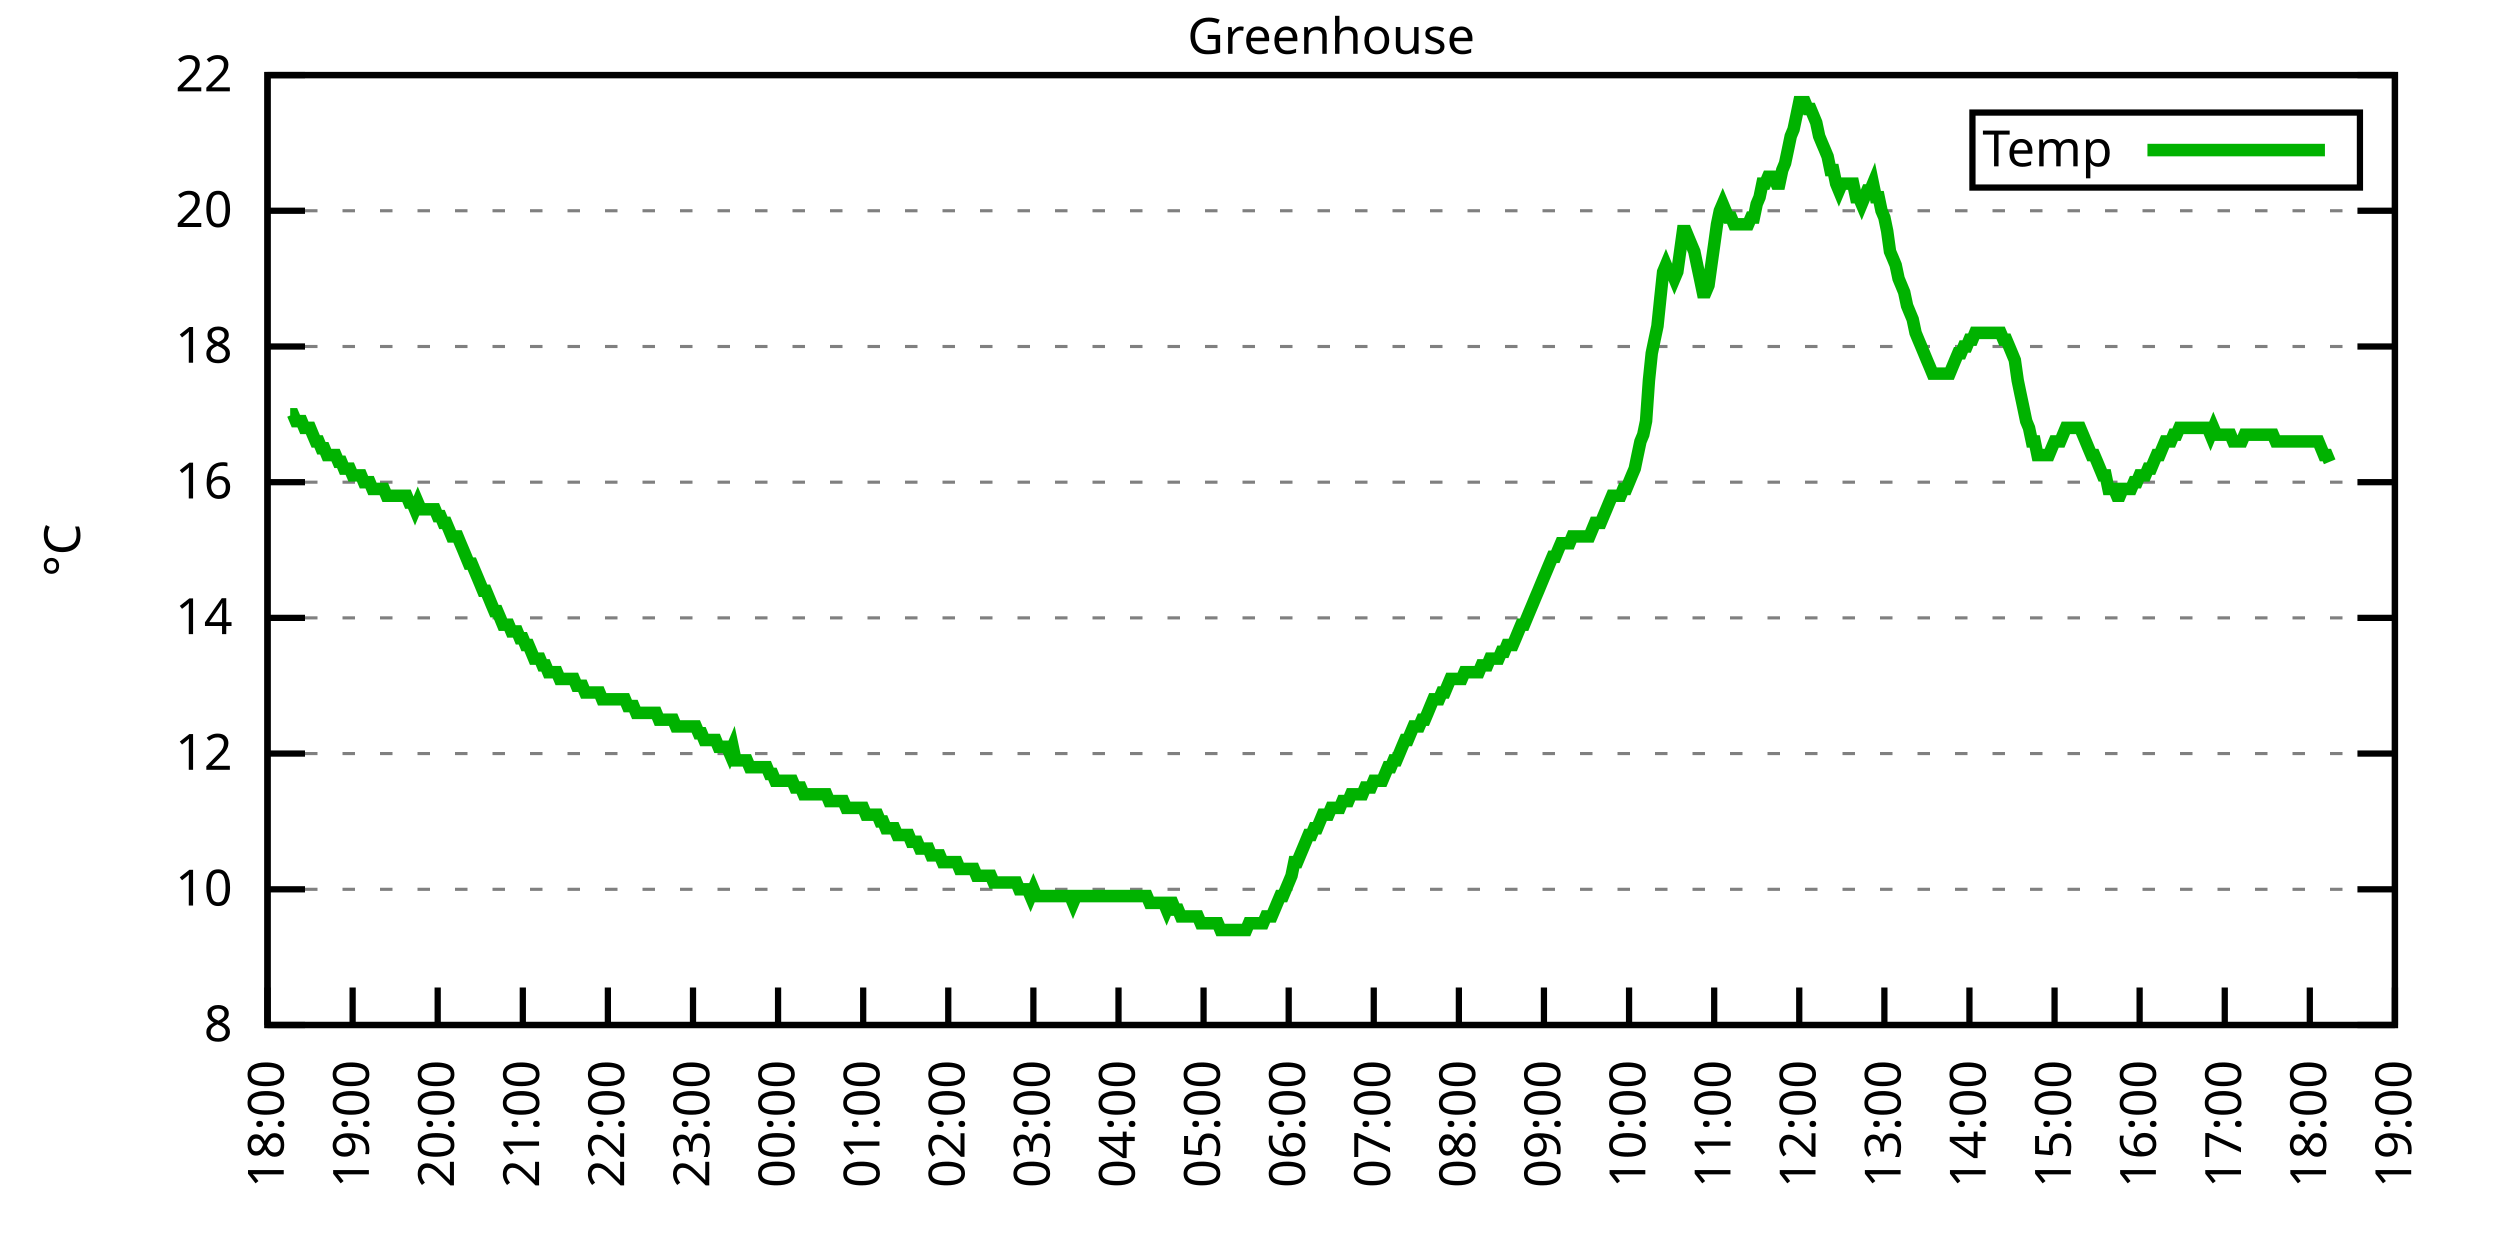
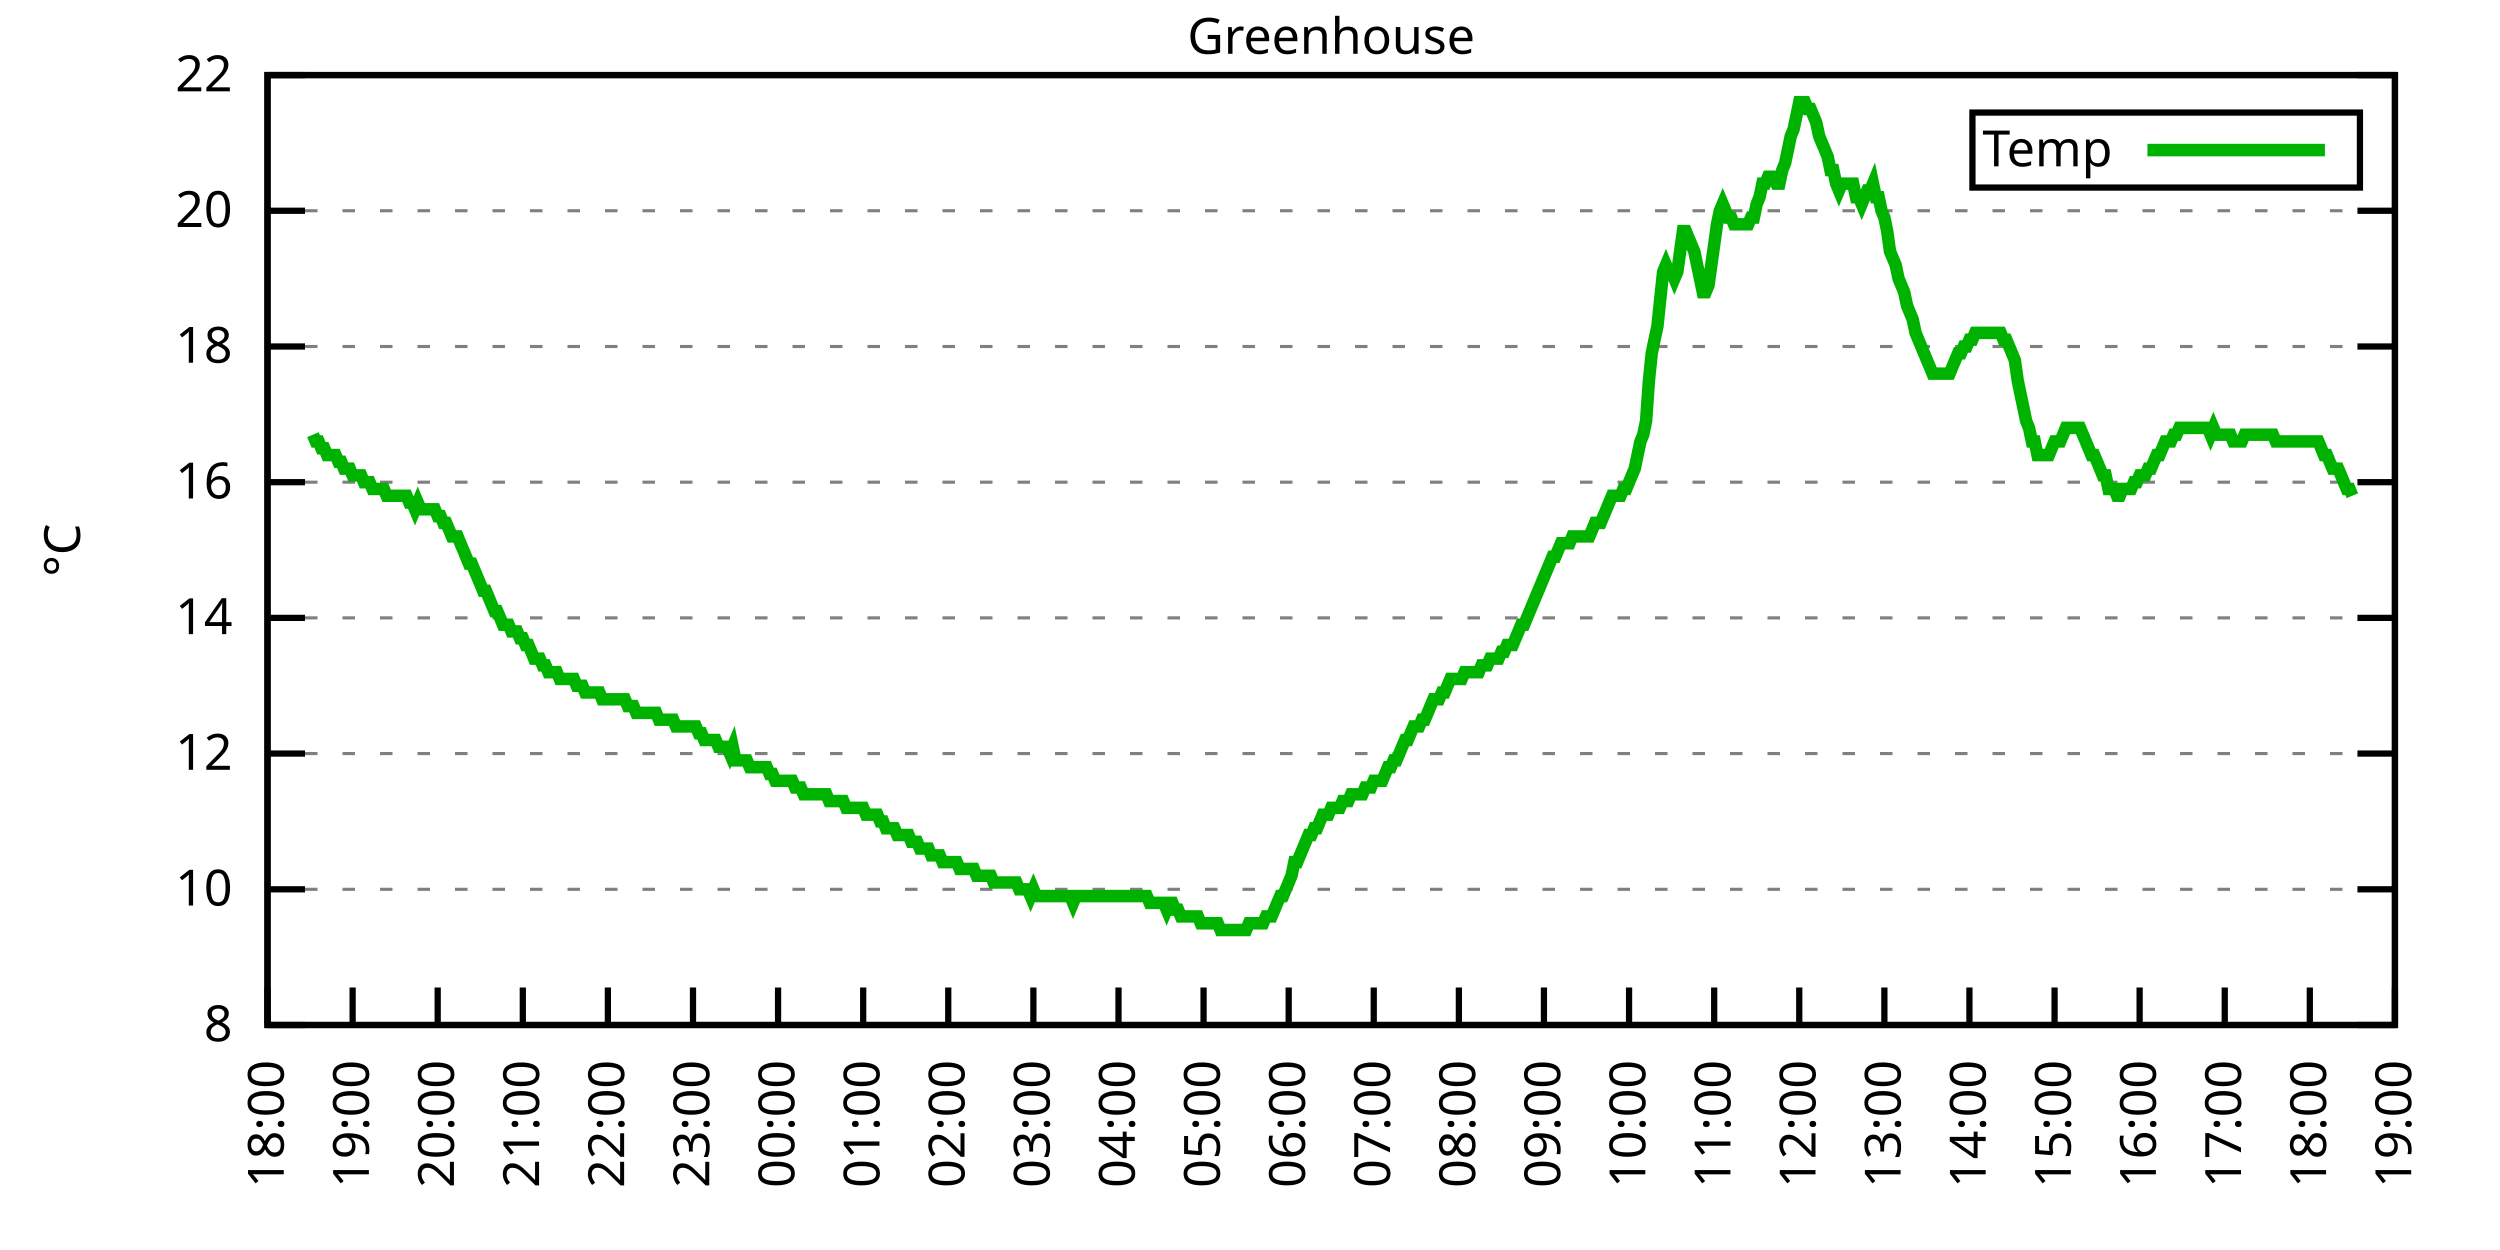
<svg xmlns="http://www.w3.org/2000/svg" xmlns:xlink="http://www.w3.org/1999/xlink" width="400" height="200" viewBox="0 0 400 200">
  <g id="gnuplot_canvas">
    <rect x="0" y="0" width="400" height="200" fill="none" />
    <defs>
      <circle id="gpDot" r="0.5" stroke-width="0.5" stroke="currentColor" />
      <path id="gpPt0" stroke-width="0.333" stroke="currentColor" d="M-1,0 h2 M0,-1 v2" />
      <path id="gpPt1" stroke-width="0.333" stroke="currentColor" d="M-1,-1 L1,1 M1,-1 L-1,1" />
      <path id="gpPt2" stroke-width="0.333" stroke="currentColor" d="M-1,0 L1,0 M0,-1 L0,1 M-1,-1 L1,1 M-1,1 L1,-1" />
      <rect id="gpPt3" stroke-width="0.333" stroke="currentColor" x="-1" y="-1" width="2" height="2" />
      <rect id="gpPt4" stroke-width="0.333" stroke="currentColor" fill="currentColor" x="-1" y="-1" width="2" height="2" />
      <circle id="gpPt5" stroke-width="0.333" stroke="currentColor" cx="0" cy="0" r="1" />
      <use xlink:href="#gpPt5" id="gpPt6" fill="currentColor" stroke="none" />
      <path id="gpPt7" stroke-width="0.333" stroke="currentColor" d="M0,-1.33 L-1.33,0.67 L1.33,0.67 z" />
      <use xlink:href="#gpPt7" id="gpPt8" fill="currentColor" stroke="none" />
      <use xlink:href="#gpPt7" id="gpPt9" stroke="currentColor" transform="rotate(180)" />
      <use xlink:href="#gpPt9" id="gpPt10" fill="currentColor" stroke="none" />
      <use xlink:href="#gpPt3" id="gpPt11" stroke="currentColor" transform="rotate(45)" />
      <use xlink:href="#gpPt11" id="gpPt12" fill="currentColor" stroke="none" />
      <path id="gpPt13" stroke-width="0.333" stroke="currentColor" d="M0,1.330 L1.265,0.411 L0.782,-1.067 L-0.782,-1.076 L-1.265,0.411 z" />
      <use xlink:href="#gpPt13" id="gpPt14" fill="currentColor" stroke="none" />
      <filter id="textbox" filterUnits="objectBoundingBox" x="0" y="0" height="1" width="1">
        <feFlood flood-color="white" flood-opacity="1" result="bgnd" />
        <feComposite in="SourceGraphic" in2="bgnd" operator="atop" />
      </filter>
      <filter id="greybox" filterUnits="objectBoundingBox" x="0" y="0" height="1" width="1">
        <feFlood flood-color="lightgrey" flood-opacity="1" result="grey" />
        <feComposite in="SourceGraphic" in2="grey" operator="atop" />
      </filter>
    </defs>
    <g fill="none" color="white" stroke="currentColor" stroke-width="1.00" stroke-linecap="butt" stroke-linejoin="miter">
</g>
    <g fill="none" color="black" stroke="currentColor" stroke-width="1.00" stroke-linecap="butt" stroke-linejoin="miter">
      <g stroke="none" shape-rendering="crispEdges">
        <polygon fill="rgb(255, 255, 255)" points="42.80,164.00 383.18,164.00 383.18,12.02 42.80,12.02 " />
      </g>
    </g>
    <g fill="none" color="black" stroke="currentColor" stroke-width="1.00" stroke-linecap="butt" stroke-linejoin="miter">
</g>
    <g fill="none" color="black" stroke="black" stroke-width="0.50" stroke-linecap="butt" stroke-linejoin="miter">
</g>
    <g fill="none" color="gray" stroke="currentColor" stroke-width="0.50" stroke-linecap="butt" stroke-linejoin="miter">
      <path stroke="gray" stroke-dasharray="2,4" class="gridline" d="M42.80,164.00 L383.19,164.00  " />
    </g>
    <g fill="none" color="gray" stroke="gray" stroke-width="1.00" stroke-linecap="butt" stroke-linejoin="miter">
</g>
    <g fill="none" color="black" stroke="currentColor" stroke-width="1.00" stroke-linecap="butt" stroke-linejoin="miter">
      <path stroke="black" d="M42.80,164.00 L48.80,164.00 M383.19,164.00 L377.19,164.00  " />
      <g transform="translate(37.20,166.60)" stroke="none" fill="black" font-family="Sans" font-size="8.00" text-anchor="end">
        <text>
          <tspan font-family="Sans"> 8</tspan>
        </text>
      </g>
    </g>
    <g fill="none" color="black" stroke="currentColor" stroke-width="1.00" stroke-linecap="butt" stroke-linejoin="miter">
</g>
    <g fill="none" color="black" stroke="black" stroke-width="0.50" stroke-linecap="butt" stroke-linejoin="miter">
</g>
    <g fill="none" color="gray" stroke="currentColor" stroke-width="0.50" stroke-linecap="butt" stroke-linejoin="miter">
      <path stroke="gray" stroke-dasharray="2,4" class="gridline" d="M42.80,142.29 L383.19,142.29  " />
    </g>
    <g fill="none" color="gray" stroke="gray" stroke-width="1.00" stroke-linecap="butt" stroke-linejoin="miter">
</g>
    <g fill="none" color="black" stroke="currentColor" stroke-width="1.00" stroke-linecap="butt" stroke-linejoin="miter">
      <path stroke="black" d="M42.80,142.29 L48.80,142.29 M383.19,142.29 L377.19,142.29  " />
      <g transform="translate(37.20,144.89)" stroke="none" fill="black" font-family="Sans" font-size="8.00" text-anchor="end">
        <text>
          <tspan font-family="Sans"> 10</tspan>
        </text>
      </g>
    </g>
    <g fill="none" color="black" stroke="currentColor" stroke-width="1.00" stroke-linecap="butt" stroke-linejoin="miter">
</g>
    <g fill="none" color="black" stroke="black" stroke-width="0.50" stroke-linecap="butt" stroke-linejoin="miter">
</g>
    <g fill="none" color="gray" stroke="currentColor" stroke-width="0.50" stroke-linecap="butt" stroke-linejoin="miter">
      <path stroke="gray" stroke-dasharray="2,4" class="gridline" d="M42.80,120.57 L383.19,120.57  " />
    </g>
    <g fill="none" color="gray" stroke="gray" stroke-width="1.00" stroke-linecap="butt" stroke-linejoin="miter">
</g>
    <g fill="none" color="black" stroke="currentColor" stroke-width="1.00" stroke-linecap="butt" stroke-linejoin="miter">
      <path stroke="black" d="M42.80,120.57 L48.80,120.57 M383.19,120.57 L377.19,120.57  " />
      <g transform="translate(37.20,123.17)" stroke="none" fill="black" font-family="Sans" font-size="8.00" text-anchor="end">
        <text>
          <tspan font-family="Sans"> 12</tspan>
        </text>
      </g>
    </g>
    <g fill="none" color="black" stroke="currentColor" stroke-width="1.00" stroke-linecap="butt" stroke-linejoin="miter">
</g>
    <g fill="none" color="black" stroke="black" stroke-width="0.50" stroke-linecap="butt" stroke-linejoin="miter">
</g>
    <g fill="none" color="gray" stroke="currentColor" stroke-width="0.50" stroke-linecap="butt" stroke-linejoin="miter">
      <path stroke="gray" stroke-dasharray="2,4" class="gridline" d="M42.80,98.86 L383.19,98.86  " />
    </g>
    <g fill="none" color="gray" stroke="gray" stroke-width="1.00" stroke-linecap="butt" stroke-linejoin="miter">
</g>
    <g fill="none" color="black" stroke="currentColor" stroke-width="1.00" stroke-linecap="butt" stroke-linejoin="miter">
      <path stroke="black" d="M42.80,98.86 L48.80,98.86 M383.19,98.86 L377.19,98.86  " />
      <g transform="translate(37.20,101.46)" stroke="none" fill="black" font-family="Sans" font-size="8.00" text-anchor="end">
        <text>
          <tspan font-family="Sans"> 14</tspan>
        </text>
      </g>
    </g>
    <g fill="none" color="black" stroke="currentColor" stroke-width="1.00" stroke-linecap="butt" stroke-linejoin="miter">
</g>
    <g fill="none" color="black" stroke="black" stroke-width="0.50" stroke-linecap="butt" stroke-linejoin="miter">
</g>
    <g fill="none" color="gray" stroke="currentColor" stroke-width="0.50" stroke-linecap="butt" stroke-linejoin="miter">
      <path stroke="gray" stroke-dasharray="2,4" class="gridline" d="M42.80,77.15 L383.19,77.15  " />
    </g>
    <g fill="none" color="gray" stroke="gray" stroke-width="1.00" stroke-linecap="butt" stroke-linejoin="miter">
</g>
    <g fill="none" color="black" stroke="currentColor" stroke-width="1.00" stroke-linecap="butt" stroke-linejoin="miter">
      <path stroke="black" d="M42.80,77.15 L48.80,77.15 M383.19,77.15 L377.19,77.15  " />
      <g transform="translate(37.20,79.75)" stroke="none" fill="black" font-family="Sans" font-size="8.00" text-anchor="end">
        <text>
          <tspan font-family="Sans"> 16</tspan>
        </text>
      </g>
    </g>
    <g fill="none" color="black" stroke="currentColor" stroke-width="1.00" stroke-linecap="butt" stroke-linejoin="miter">
</g>
    <g fill="none" color="black" stroke="black" stroke-width="0.50" stroke-linecap="butt" stroke-linejoin="miter">
</g>
    <g fill="none" color="gray" stroke="currentColor" stroke-width="0.50" stroke-linecap="butt" stroke-linejoin="miter">
      <path stroke="gray" stroke-dasharray="2,4" class="gridline" d="M42.80,55.44 L383.19,55.44  " />
    </g>
    <g fill="none" color="gray" stroke="gray" stroke-width="1.00" stroke-linecap="butt" stroke-linejoin="miter">
</g>
    <g fill="none" color="black" stroke="currentColor" stroke-width="1.00" stroke-linecap="butt" stroke-linejoin="miter">
      <path stroke="black" d="M42.80,55.44 L48.80,55.44 M383.19,55.44 L377.19,55.44  " />
      <g transform="translate(37.20,58.04)" stroke="none" fill="black" font-family="Sans" font-size="8.00" text-anchor="end">
        <text>
          <tspan font-family="Sans"> 18</tspan>
        </text>
      </g>
    </g>
    <g fill="none" color="black" stroke="currentColor" stroke-width="1.00" stroke-linecap="butt" stroke-linejoin="miter">
</g>
    <g fill="none" color="black" stroke="black" stroke-width="0.50" stroke-linecap="butt" stroke-linejoin="miter">
</g>
    <g fill="none" color="gray" stroke="currentColor" stroke-width="0.50" stroke-linecap="butt" stroke-linejoin="miter">
      <path stroke="gray" stroke-dasharray="2,4" class="gridline" d="M42.80,33.72 L383.19,33.72  " />
    </g>
    <g fill="none" color="gray" stroke="gray" stroke-width="1.00" stroke-linecap="butt" stroke-linejoin="miter">
</g>
    <g fill="none" color="black" stroke="currentColor" stroke-width="1.00" stroke-linecap="butt" stroke-linejoin="miter">
      <path stroke="black" d="M42.80,33.72 L48.80,33.72 M383.19,33.72 L377.19,33.72  " />
      <g transform="translate(37.20,36.32)" stroke="none" fill="black" font-family="Sans" font-size="8.00" text-anchor="end">
        <text>
          <tspan font-family="Sans"> 20</tspan>
        </text>
      </g>
    </g>
    <g fill="none" color="black" stroke="currentColor" stroke-width="1.00" stroke-linecap="butt" stroke-linejoin="miter">
</g>
    <g fill="none" color="black" stroke="black" stroke-width="0.50" stroke-linecap="butt" stroke-linejoin="miter">
</g>
    <g fill="none" color="gray" stroke="currentColor" stroke-width="0.50" stroke-linecap="butt" stroke-linejoin="miter">
      <path stroke="gray" stroke-dasharray="2,4" class="gridline" d="M42.80,12.01 L383.19,12.01  " />
    </g>
    <g fill="none" color="gray" stroke="gray" stroke-width="1.00" stroke-linecap="butt" stroke-linejoin="miter">
</g>
    <g fill="none" color="black" stroke="currentColor" stroke-width="1.00" stroke-linecap="butt" stroke-linejoin="miter">
      <path stroke="black" d="M42.80,12.01 L48.80,12.01 M383.19,12.01 L377.19,12.01  " />
      <g transform="translate(37.20,14.61)" stroke="none" fill="black" font-family="Sans" font-size="8.00" text-anchor="end">
        <text>
          <tspan font-family="Sans"> 22</tspan>
        </text>
      </g>
    </g>
    <g fill="none" color="black" stroke="currentColor" stroke-width="1.00" stroke-linecap="butt" stroke-linejoin="miter">
      <path stroke="black" d="M42.80,164.00 L42.80,158.00  " />
      <g transform="translate(45.40,169.60) rotate(270.00)" stroke="none" fill="black" font-family="Sans" font-size="8.00" text-anchor="end">
        <text>
          <tspan font-family="Sans">18:00</tspan>
        </text>
      </g>
    </g>
    <g fill="none" color="black" stroke="currentColor" stroke-width="1.00" stroke-linecap="butt" stroke-linejoin="miter">
      <path stroke="black" d="M56.42,164.00 L56.42,158.00  " />
      <g transform="translate(59.02,169.60) rotate(270.00)" stroke="none" fill="black" font-family="Sans" font-size="8.00" text-anchor="end">
        <text>
          <tspan font-family="Sans">19:00</tspan>
        </text>
      </g>
    </g>
    <g fill="none" color="black" stroke="currentColor" stroke-width="1.00" stroke-linecap="butt" stroke-linejoin="miter">
      <path stroke="black" d="M70.03,164.00 L70.03,158.00  " />
      <g transform="translate(72.63,169.60) rotate(270.00)" stroke="none" fill="black" font-family="Sans" font-size="8.00" text-anchor="end">
        <text>
          <tspan font-family="Sans">20:00</tspan>
        </text>
      </g>
    </g>
    <g fill="none" color="black" stroke="currentColor" stroke-width="1.00" stroke-linecap="butt" stroke-linejoin="miter">
      <path stroke="black" d="M83.65,164.00 L83.65,158.00  " />
      <g transform="translate(86.25,169.60) rotate(270.00)" stroke="none" fill="black" font-family="Sans" font-size="8.00" text-anchor="end">
        <text>
          <tspan font-family="Sans">21:00</tspan>
        </text>
      </g>
    </g>
    <g fill="none" color="black" stroke="currentColor" stroke-width="1.00" stroke-linecap="butt" stroke-linejoin="miter">
      <path stroke="black" d="M97.26,164.00 L97.26,158.00  " />
      <g transform="translate(99.86,169.60) rotate(270.00)" stroke="none" fill="black" font-family="Sans" font-size="8.00" text-anchor="end">
        <text>
          <tspan font-family="Sans">22:00</tspan>
        </text>
      </g>
    </g>
    <g fill="none" color="black" stroke="currentColor" stroke-width="1.00" stroke-linecap="butt" stroke-linejoin="miter">
      <path stroke="black" d="M110.88,164.00 L110.88,158.00  " />
      <g transform="translate(113.48,169.60) rotate(270.00)" stroke="none" fill="black" font-family="Sans" font-size="8.00" text-anchor="end">
        <text>
          <tspan font-family="Sans">23:00</tspan>
        </text>
      </g>
    </g>
    <g fill="none" color="black" stroke="currentColor" stroke-width="1.00" stroke-linecap="butt" stroke-linejoin="miter">
      <path stroke="black" d="M124.49,164.00 L124.49,158.00  " />
      <g transform="translate(127.09,169.60) rotate(270.00)" stroke="none" fill="black" font-family="Sans" font-size="8.00" text-anchor="end">
        <text>
          <tspan font-family="Sans">00:00</tspan>
        </text>
      </g>
    </g>
    <g fill="none" color="black" stroke="currentColor" stroke-width="1.00" stroke-linecap="butt" stroke-linejoin="miter">
      <path stroke="black" d="M138.11,164.00 L138.11,158.00  " />
      <g transform="translate(140.71,169.60) rotate(270.00)" stroke="none" fill="black" font-family="Sans" font-size="8.00" text-anchor="end">
        <text>
          <tspan font-family="Sans">01:00</tspan>
        </text>
      </g>
    </g>
    <g fill="none" color="black" stroke="currentColor" stroke-width="1.00" stroke-linecap="butt" stroke-linejoin="miter">
      <path stroke="black" d="M151.72,164.00 L151.72,158.00  " />
      <g transform="translate(154.32,169.60) rotate(270.00)" stroke="none" fill="black" font-family="Sans" font-size="8.00" text-anchor="end">
        <text>
          <tspan font-family="Sans">02:00</tspan>
        </text>
      </g>
    </g>
    <g fill="none" color="black" stroke="currentColor" stroke-width="1.00" stroke-linecap="butt" stroke-linejoin="miter">
      <path stroke="black" d="M165.34,164.00 L165.34,158.00  " />
      <g transform="translate(167.94,169.60) rotate(270.00)" stroke="none" fill="black" font-family="Sans" font-size="8.00" text-anchor="end">
        <text>
          <tspan font-family="Sans">03:00</tspan>
        </text>
      </g>
    </g>
    <g fill="none" color="black" stroke="currentColor" stroke-width="1.00" stroke-linecap="butt" stroke-linejoin="miter">
      <path stroke="black" d="M178.96,164.00 L178.96,158.00  " />
      <g transform="translate(181.56,169.60) rotate(270.00)" stroke="none" fill="black" font-family="Sans" font-size="8.00" text-anchor="end">
        <text>
          <tspan font-family="Sans">04:00</tspan>
        </text>
      </g>
    </g>
    <g fill="none" color="black" stroke="currentColor" stroke-width="1.00" stroke-linecap="butt" stroke-linejoin="miter">
      <path stroke="black" d="M192.57,164.00 L192.57,158.00  " />
      <g transform="translate(195.17,169.60) rotate(270.00)" stroke="none" fill="black" font-family="Sans" font-size="8.00" text-anchor="end">
        <text>
          <tspan font-family="Sans">05:00</tspan>
        </text>
      </g>
    </g>
    <g fill="none" color="black" stroke="currentColor" stroke-width="1.00" stroke-linecap="butt" stroke-linejoin="miter">
      <path stroke="black" d="M206.19,164.00 L206.19,158.00  " />
      <g transform="translate(208.79,169.60) rotate(270.00)" stroke="none" fill="black" font-family="Sans" font-size="8.00" text-anchor="end">
        <text>
          <tspan font-family="Sans">06:00</tspan>
        </text>
      </g>
    </g>
    <g fill="none" color="black" stroke="currentColor" stroke-width="1.00" stroke-linecap="butt" stroke-linejoin="miter">
      <path stroke="black" d="M219.80,164.00 L219.80,158.00  " />
      <g transform="translate(222.40,169.60) rotate(270.00)" stroke="none" fill="black" font-family="Sans" font-size="8.00" text-anchor="end">
        <text>
          <tspan font-family="Sans">07:00</tspan>
        </text>
      </g>
    </g>
    <g fill="none" color="black" stroke="currentColor" stroke-width="1.00" stroke-linecap="butt" stroke-linejoin="miter">
      <path stroke="black" d="M233.42,164.00 L233.42,158.00  " />
      <g transform="translate(236.02,169.60) rotate(270.00)" stroke="none" fill="black" font-family="Sans" font-size="8.00" text-anchor="end">
        <text>
          <tspan font-family="Sans">08:00</tspan>
        </text>
      </g>
    </g>
    <g fill="none" color="black" stroke="currentColor" stroke-width="1.00" stroke-linecap="butt" stroke-linejoin="miter">
      <path stroke="black" d="M247.03,164.00 L247.03,158.00  " />
      <g transform="translate(249.63,169.60) rotate(270.00)" stroke="none" fill="black" font-family="Sans" font-size="8.00" text-anchor="end">
        <text>
          <tspan font-family="Sans">09:00</tspan>
        </text>
      </g>
    </g>
    <g fill="none" color="black" stroke="currentColor" stroke-width="1.00" stroke-linecap="butt" stroke-linejoin="miter">
      <path stroke="black" d="M260.65,164.00 L260.65,158.00  " />
      <g transform="translate(263.25,169.60) rotate(270.00)" stroke="none" fill="black" font-family="Sans" font-size="8.00" text-anchor="end">
        <text>
          <tspan font-family="Sans">10:00</tspan>
        </text>
      </g>
    </g>
    <g fill="none" color="black" stroke="currentColor" stroke-width="1.00" stroke-linecap="butt" stroke-linejoin="miter">
      <path stroke="black" d="M274.27,164.00 L274.27,158.00  " />
      <g transform="translate(276.87,169.60) rotate(270.00)" stroke="none" fill="black" font-family="Sans" font-size="8.00" text-anchor="end">
        <text>
          <tspan font-family="Sans">11:00</tspan>
        </text>
      </g>
    </g>
    <g fill="none" color="black" stroke="currentColor" stroke-width="1.00" stroke-linecap="butt" stroke-linejoin="miter">
      <path stroke="black" d="M287.88,164.00 L287.88,158.00  " />
      <g transform="translate(290.48,169.60) rotate(270.00)" stroke="none" fill="black" font-family="Sans" font-size="8.00" text-anchor="end">
        <text>
          <tspan font-family="Sans">12:00</tspan>
        </text>
      </g>
    </g>
    <g fill="none" color="black" stroke="currentColor" stroke-width="1.00" stroke-linecap="butt" stroke-linejoin="miter">
      <path stroke="black" d="M301.50,164.00 L301.50,158.00  " />
      <g transform="translate(304.10,169.60) rotate(270.00)" stroke="none" fill="black" font-family="Sans" font-size="8.00" text-anchor="end">
        <text>
          <tspan font-family="Sans">13:00</tspan>
        </text>
      </g>
    </g>
    <g fill="none" color="black" stroke="currentColor" stroke-width="1.00" stroke-linecap="butt" stroke-linejoin="miter">
      <path stroke="black" d="M315.11,164.00 L315.11,158.00  " />
      <g transform="translate(317.71,169.60) rotate(270.00)" stroke="none" fill="black" font-family="Sans" font-size="8.00" text-anchor="end">
        <text>
          <tspan font-family="Sans">14:00</tspan>
        </text>
      </g>
    </g>
    <g fill="none" color="black" stroke="currentColor" stroke-width="1.00" stroke-linecap="butt" stroke-linejoin="miter">
      <path stroke="black" d="M328.73,164.00 L328.73,158.00  " />
      <g transform="translate(331.33,169.60) rotate(270.00)" stroke="none" fill="black" font-family="Sans" font-size="8.00" text-anchor="end">
        <text>
          <tspan font-family="Sans">15:00</tspan>
        </text>
      </g>
    </g>
    <g fill="none" color="black" stroke="currentColor" stroke-width="1.00" stroke-linecap="butt" stroke-linejoin="miter">
      <path stroke="black" d="M342.34,164.00 L342.34,158.00  " />
      <g transform="translate(344.94,169.60) rotate(270.00)" stroke="none" fill="black" font-family="Sans" font-size="8.00" text-anchor="end">
        <text>
          <tspan font-family="Sans">16:00</tspan>
        </text>
      </g>
    </g>
    <g fill="none" color="black" stroke="currentColor" stroke-width="1.00" stroke-linecap="butt" stroke-linejoin="miter">
      <path stroke="black" d="M355.96,164.00 L355.96,158.00  " />
      <g transform="translate(358.56,169.60) rotate(270.00)" stroke="none" fill="black" font-family="Sans" font-size="8.00" text-anchor="end">
        <text>
          <tspan font-family="Sans">17:00</tspan>
        </text>
      </g>
    </g>
    <g fill="none" color="black" stroke="currentColor" stroke-width="1.00" stroke-linecap="butt" stroke-linejoin="miter">
      <path stroke="black" d="M369.57,164.00 L369.57,158.00  " />
      <g transform="translate(372.17,169.60) rotate(270.00)" stroke="none" fill="black" font-family="Sans" font-size="8.00" text-anchor="end">
        <text>
          <tspan font-family="Sans">18:00</tspan>
        </text>
      </g>
    </g>
    <g fill="none" color="black" stroke="currentColor" stroke-width="1.00" stroke-linecap="butt" stroke-linejoin="miter">
      <path stroke="black" d="M383.19,164.00 L383.19,158.00  " />
      <g transform="translate(385.79,169.60) rotate(270.00)" stroke="none" fill="black" font-family="Sans" font-size="8.00" text-anchor="end">
        <text>
          <tspan font-family="Sans">19:00</tspan>
        </text>
      </g>
    </g>
    <g fill="none" color="black" stroke="currentColor" stroke-width="1.00" stroke-linecap="butt" stroke-linejoin="miter">
</g>
    <g fill="none" color="black" stroke="currentColor" stroke-width="1.00" stroke-linecap="butt" stroke-linejoin="miter">
      <path stroke="black" d="M42.80,12.01 L42.80,164.00 L383.19,164.00 L383.19,12.01 L42.80,12.01 Z  " />
    </g>
    <g fill="none" color="black" stroke="currentColor" stroke-width="1.00" stroke-linecap="butt" stroke-linejoin="miter">
</g>
    <g fill="none" color="black" stroke="currentColor" stroke-width="1.00" stroke-linecap="butt" stroke-linejoin="miter">
      <path stroke="black" d="M315.59,30.01 L315.59,18.01 L377.59,18.01 L377.59,30.01 L315.59,30.01 Z  " />
    </g>
    <g id="Greenhouse_plot_1">
      <g fill="none" color="white" stroke="black" stroke-width="2.00" stroke-linecap="butt" stroke-linejoin="miter">
</g>
      <g fill="none" color="black" stroke="currentColor" stroke-width="2.00" stroke-linecap="butt" stroke-linejoin="miter">
        <g transform="translate(337.99,26.61)" stroke="none" fill="black" font-family="Sans" font-size="8.00" text-anchor="end">
          <text>
            <tspan font-family="Sans">Temp</tspan>
          </text>
        </g>
      </g>
      <g fill="none" color="black" stroke="currentColor" stroke-width="2.00" stroke-linecap="butt" stroke-linejoin="miter">
-         <path stroke="rgb(  0, 178,   0)" d="M343.59,24.01 L371.99,24.01 M46.43,66.29 L46.88,66.29 L47.34,67.38 L47.79,67.38 L48.25,67.38 L48.70,68.46   L49.15,68.46 L49.61,68.46 L50.06,69.55 L50.52,70.63 L50.97,70.63 L51.42,71.72 L51.88,71.72 L52.33,72.81   L52.78,72.81 L53.24,72.81 L53.69,72.81 L54.15,73.89 L54.60,73.89 L55.05,74.98 L55.51,74.98 L55.96,74.98   L56.42,76.06 L56.87,76.06 L57.32,76.06 L57.78,76.06 L58.23,77.15 L58.68,77.15 L59.14,77.15 L59.59,78.23   L60.05,78.23 L60.50,78.23 L60.95,78.23 L61.41,78.23 L61.86,79.32 L62.32,79.32 L62.77,79.32 L63.22,79.32   L63.68,79.32 L64.13,79.32 L64.58,79.32 L65.04,79.32 L65.49,80.41 L65.95,80.41 L66.40,81.49 L66.85,80.41   L67.31,81.49 L67.76,81.49 L68.22,81.49 L68.67,81.49 L69.12,81.49 L69.58,81.49 L70.03,82.58 L70.49,82.58   L70.94,83.66 L71.39,83.66 L71.85,84.75 L72.30,85.83 L72.75,85.83 L73.21,85.83 L73.66,86.92 L74.12,88.00   L74.57,89.09 L75.02,90.18 L75.48,90.18 L75.93,91.26 L76.39,92.35 L76.84,93.43 L77.29,94.52 L77.75,94.52   L78.20,95.60 L78.65,96.69 L79.11,97.78 L79.56,97.78 L80.02,98.86 L80.47,99.95 L80.92,99.95 L81.38,99.95   L81.83,101.03 L82.29,101.03 L82.74,101.03 L83.19,102.12 L83.65,102.12 L84.10,103.20 L84.55,103.20 L85.01,104.29   L85.46,105.38 L85.92,105.38 L86.37,105.38 L86.82,106.46 L87.28,106.46 L87.73,107.55 L88.19,107.55 L88.64,107.55   L89.09,107.55 L89.55,108.63 L90.00,108.63 L90.45,108.63 L90.91,108.63 L91.36,108.63 L91.82,108.63 L92.27,109.72   L92.72,109.72 L93.18,109.72 L93.63,110.80 L94.09,110.80 L94.54,110.80 L94.99,110.80 L95.45,110.80 L95.90,110.80   L96.35,111.89 L96.81,111.89 L97.26,111.89 L97.72,111.89 L98.17,111.89 L98.62,111.89 L99.08,111.89 L99.53,111.89   L99.99,111.89 L100.44,112.97 L100.89,112.97 L101.35,112.97 L101.80,114.06 L102.25,114.06 L102.71,114.06 L103.16,114.06   L103.62,114.06 L104.07,114.06 L104.52,114.06 L104.98,114.06 L105.43,115.15 L105.89,115.15 L106.34,115.15 L106.79,115.15   L107.25,115.15 L107.70,115.15 L108.15,116.23 L108.61,116.23 L109.06,116.23 L109.52,116.23 L109.97,116.23 L110.42,116.23   L110.88,116.23 L111.33,116.23 L111.79,117.32 L112.24,117.32 L112.69,118.40 L113.15,118.40 L113.60,118.40 L114.05,118.40   L114.51,118.40 L114.96,119.49 L115.42,119.49 L115.87,119.49 L116.32,119.49 L116.78,120.57 L117.23,119.49 L117.69,121.66   L118.14,121.66 L118.59,121.66 L119.05,121.66 L119.50,121.66 L119.96,122.75 L120.41,122.75 L120.86,122.75 L121.32,122.75   L121.77,122.75 L122.22,122.75 L122.68,122.75 L123.13,123.83 L123.59,123.83 L124.04,124.92 L124.49,124.92 L124.95,124.92   L125.40,124.92 L125.86,124.92 L126.31,124.92 L126.76,124.92 L127.22,126.00 L127.67,126.00 L128.12,126.00 L128.58,127.09   L129.03,127.09 L129.49,127.09 L129.94,127.09 L130.39,127.09 L130.85,127.09 L131.30,127.09 L131.76,127.09 L132.21,127.09   L132.66,128.17 L133.12,128.17 L133.57,128.17 L134.02,128.17 L134.48,128.17 L134.93,128.17 L135.39,129.26 L135.84,129.26   L136.29,129.26 L136.75,129.26 L137.20,129.26 L137.66,129.26 L138.11,129.26 L138.56,130.35 L139.02,130.35 L139.47,130.35   L139.92,130.35 L140.38,130.35 L140.83,131.43 L141.29,131.43 L141.74,132.52 L142.19,132.52 L142.65,132.52 L143.10,132.52   L143.56,133.60 L144.01,133.60 L144.46,133.60 L144.92,133.60 L145.37,133.60 L145.82,134.69 L146.28,134.69 L146.73,134.69   L147.19,135.77 L147.64,135.77 L148.09,135.77 L148.55,135.77 L149.00,136.86 L149.46,136.86 L149.91,136.86 L150.36,136.86   L150.82,137.94 L151.27,137.94 L151.72,137.94 L152.18,137.94 L152.63,137.94 L153.09,137.94 L153.54,139.03 L153.99,139.03   L154.45,139.03 L154.90,139.03 L155.36,139.03 L155.81,139.03 L156.26,140.12 L156.72,140.12 L157.17,140.12 L157.62,140.12   L158.08,140.12 L158.53,140.12 L158.99,141.20 L159.44,141.20 L159.89,141.20 L160.35,141.20 L160.80,141.20 L161.26,141.20   L161.71,141.20 L162.16,141.20 L162.62,141.20 L163.07,142.29 L163.52,142.29 L163.98,142.29 L164.43,142.29 L164.89,143.37   L165.34,142.29 L165.79,143.37 L166.25,143.37 L166.70,143.37 L167.16,143.37 L167.61,143.37 L168.06,143.37 L168.52,143.37   L168.97,143.37 L169.43,143.37 L169.88,143.37 L170.33,143.37 L170.79,143.37 L171.24,143.37 L171.69,144.46 L172.15,143.37   L172.60,143.37 L173.06,143.37 L173.51,143.37 L173.96,143.37 L174.42,143.37 L174.87,143.37 L175.33,143.37 L175.78,143.37   L176.23,143.37 L176.69,143.37 L177.14,143.37 L177.59,143.37 L178.05,143.37 L178.50,143.37 L178.96,143.37 L179.41,143.37   L179.86,143.37 L180.32,143.37 L180.77,143.37 L181.23,143.37 L181.68,143.37 L182.13,143.37 L182.59,143.37 L183.04,143.37   L183.49,143.37 L183.95,144.46 L184.40,144.46 L184.86,144.46 L185.31,144.46 L185.76,144.46 L186.22,144.46 L186.67,145.54   L187.13,144.46 L187.58,144.46 L188.03,145.54 L188.49,145.54 L188.94,146.63 L189.39,146.63 L189.85,146.63 L190.30,146.63   L190.76,146.63 L191.21,146.63 L191.66,146.63 L192.12,147.72 L192.57,147.72 L193.03,147.72 L193.48,147.72 L193.93,147.72   L194.39,147.72 L194.84,147.72 L195.29,148.80 L195.75,148.80 L196.20,148.80 L196.66,148.80 L197.11,148.80 L197.56,148.80   L198.02,148.80 L198.47,148.80 L198.93,148.80 L199.38,148.80 L199.83,147.72 L200.29,147.72 L200.74,147.72 L201.19,147.72   L201.65,147.72 L202.10,147.72 L202.56,146.63 L203.01,146.63 L203.46,146.63 L203.92,145.54 L204.37,144.46 L204.83,143.37   L205.28,143.37 L205.73,142.29 L206.19,141.20 L206.64,140.12 L207.09,137.94 L207.55,137.94 L208.00,136.86 L208.46,135.77   L208.91,134.69 L209.36,133.60 L209.82,133.60 L210.27,132.52 L210.73,132.52 L211.18,131.43 L211.63,130.35 L212.09,130.35   L212.54,130.35 L213.00,129.26 L213.45,129.26 L213.90,129.26 L214.36,129.26 L214.81,128.17 L215.26,128.17 L215.72,128.17   L216.17,127.09 L216.63,127.09 L217.08,127.09 L217.53,127.09 L217.99,127.09 L218.44,126.00 L218.90,126.00 L219.35,126.00   L219.80,124.92 L220.26,124.92 L220.71,124.92 L221.16,124.92 L221.62,123.83 L222.07,122.75 L222.53,122.75 L222.98,121.66   L223.43,121.66 L223.89,120.57 L224.34,119.49 L224.80,118.40 L225.25,118.40 L225.70,117.32 L226.16,116.23 L226.61,116.23   L227.06,116.23 L227.52,115.15 L227.97,115.15 L228.43,114.06 L228.88,112.97 L229.33,111.89 L229.79,111.89 L230.24,111.89   L230.70,110.80 L231.15,110.80 L231.60,109.72 L232.06,108.63 L232.51,108.63 L232.96,108.63 L233.42,108.63 L233.87,108.63   L234.33,107.55 L234.78,107.55 L235.23,107.55 L235.69,107.55 L236.14,107.55 L236.60,107.55 L237.05,106.46 L237.50,106.46   L237.96,106.46 L238.41,105.38 L238.86,105.38 L239.32,105.38 L239.77,105.38 L240.23,104.29 L240.68,104.29 L241.13,103.20   L241.59,103.20 L242.04,103.20 L242.50,102.12 L242.95,101.03 L243.40,99.95 L243.86,99.95 L244.31,98.86 L244.76,97.78   L245.22,96.69 L245.67,95.60 L246.13,94.52 L246.58,93.43 L247.03,92.35 L247.49,91.26 L247.94,90.18 L248.40,89.09   L248.85,89.09 L249.30,88.00 L249.76,86.92 L250.21,86.92 L250.66,86.92 L251.12,86.92 L251.57,85.83 L252.03,85.83   L252.48,85.83 L252.93,85.83 L253.39,85.83 L253.84,85.83 L254.30,85.83 L254.75,84.75 L255.20,83.66 L255.66,83.66   L256.11,83.66 L256.56,82.58 L257.02,81.49 L257.47,80.41 L257.93,79.32 L258.38,79.32 L258.83,79.32 L259.29,79.32   L259.74,78.23 L260.20,78.23 L260.65,77.15 L261.10,76.06 L261.56,74.98 L262.01,72.81 L262.47,70.63 L262.92,69.55   L263.37,67.38 L263.83,60.86 L264.28,56.52 L264.73,54.35 L265.19,52.18 L265.64,47.84 L266.10,43.49 L266.55,42.41   L267.00,43.49 L267.46,43.49 L267.91,44.58 L268.37,43.49 L268.82,40.24 L269.27,36.98 L269.73,36.98 L270.18,38.07   L270.63,39.15 L271.09,40.24 L271.54,42.41 L272.00,44.58 L272.45,46.75 L272.90,46.75 L273.36,45.66 L273.81,42.41   L274.27,39.15 L274.72,35.89 L275.17,33.72 L275.63,32.64 L276.08,33.72 L276.53,34.81 L276.99,34.81 L277.44,35.89   L277.90,35.89 L278.35,35.89 L278.80,35.89 L279.26,35.89 L279.71,35.89 L280.17,34.81 L280.62,34.81 L281.07,32.64   L281.53,31.55 L281.98,29.38 L282.43,29.38 L282.89,28.29 L283.34,28.29 L283.80,28.29 L284.25,29.38 L284.70,29.38   L285.16,27.21 L285.61,26.12 L286.07,23.95 L286.52,21.78 L286.97,20.70 L287.43,18.52 L287.88,16.35 L288.33,16.35   L288.79,16.35 L289.24,17.44 L289.70,17.44 L290.15,18.52 L290.60,19.61 L291.06,21.78 L291.51,22.87 L291.97,23.95   L292.42,25.04 L292.87,27.21 L293.33,27.21 L293.78,29.38 L294.23,30.47 L294.69,29.38 L295.14,29.38 L295.60,29.38   L296.05,29.38 L296.50,29.38 L296.96,31.55 L297.41,31.55 L297.87,32.64 L298.32,31.55 L298.77,30.47 L299.23,30.47   L299.68,29.38 L300.13,31.55 L300.59,31.55 L301.04,33.72 L301.50,34.81 L301.95,36.98 L302.40,40.24 L302.86,41.32   L303.31,42.41 L303.77,44.58 L304.22,45.66 L304.67,46.75 L305.13,48.92 L305.58,50.01 L306.03,51.09 L306.49,53.26   L306.94,54.35 L307.40,55.44 L307.85,56.52 L308.30,57.61 L308.76,58.69 L309.21,59.78 L309.67,59.78 L310.12,59.78   L310.57,59.78 L311.03,59.78 L311.48,59.78 L311.94,59.78 L312.39,58.69 L312.84,57.61 L313.30,56.52 L313.75,56.52   L314.20,55.44 L314.66,55.44 L315.11,54.35 L315.57,54.35 L316.02,53.26 L316.47,53.26 L316.93,53.26 L317.38,53.26   L317.84,53.26 L318.29,53.26 L318.74,53.26 L319.20,53.26 L319.65,53.26 L320.10,53.26 L320.56,54.35 L321.01,54.35   L321.47,55.44 L321.92,56.52 L322.37,57.61 L322.83,60.86 L323.28,63.04 L323.74,65.21 L324.19,67.38 L324.64,68.46   L325.10,70.63 L325.55,70.63 L326.00,72.81 L326.46,72.81 L326.91,72.81 L327.37,72.81 L327.82,72.81 L328.27,71.72   L328.73,70.63 L329.18,70.63 L329.64,70.63 L330.09,69.55 L330.54,68.46 L331.00,68.46 L331.45,68.46 L331.90,68.46   L332.36,68.46 L332.81,68.46 L333.27,69.55 L333.72,70.63 L334.17,71.72 L334.63,72.81 L335.08,72.81 L335.54,73.89   L335.99,74.98 L336.44,76.06 L336.90,76.06 L337.35,78.23 L337.80,78.23 L338.26,78.23 L338.71,79.32 L339.17,79.32   L339.62,78.23 L340.07,78.23 L340.53,78.23 L340.98,78.23 L341.44,77.15 L341.89,77.15 L342.34,76.06 L342.80,76.06   L343.25,76.06 L343.70,74.98 L344.16,74.98 L344.61,73.89 L345.07,72.81 L345.52,72.81 L345.97,71.72 L346.43,70.63   L346.88,70.63 L347.34,70.63 L347.79,69.55 L348.24,69.55 L348.70,68.46 L349.15,68.46 L349.60,68.46 L350.06,68.46   L350.51,68.46 L350.97,68.46 L351.42,68.46 L351.87,68.46 L352.33,68.46 L352.78,68.46 L353.24,68.46 L353.69,69.55   L354.14,68.46 L354.60,69.55 L355.05,69.55 L355.50,69.55 L355.96,69.55 L356.41,69.55 L356.87,69.55 L357.32,70.63   L357.77,70.63 L358.23,70.63 L358.68,70.63 L359.14,69.55 L359.59,69.55 L360.04,69.55 L360.50,69.55 L360.95,69.55   L361.41,69.55 L361.86,69.55 L362.31,69.55 L362.77,69.55 L363.22,69.55 L363.67,69.55 L364.13,70.63 L364.58,70.63   L365.04,70.63 L365.49,70.63 L365.94,70.63 L366.40,70.63 L366.85,70.63 L367.31,70.63 L367.76,70.63 L368.21,70.63   L368.67,70.63 L369.12,70.63 L369.57,70.63 L370.03,70.63 L370.48,70.63 L370.94,70.63 L371.39,71.72 L371.84,72.81   L372.30,72.81 L372.75,73.89  " />
+         <path stroke="rgb(  0, 178,   0)" d="M343.59,24.01 L371.99,24.01 M50.06,69.55 L50.52,70.63 L50.97,70.63 L51.42,71.72 L51.88,71.72 L52.33,72.81   L52.78,72.81 L53.24,72.81 L53.69,72.81 L54.15,73.89 L54.60,73.89 L55.05,74.98 L55.51,74.98 L55.96,74.98   L56.42,76.06 L56.87,76.06 L57.32,76.06 L57.78,76.06 L58.23,77.15 L58.68,77.15 L59.14,77.15 L59.59,78.23   L60.05,78.23 L60.50,78.23 L60.95,78.23 L61.41,78.23 L61.86,79.32 L62.32,79.32 L62.77,79.32 L63.22,79.32   L63.68,79.32 L64.13,79.32 L64.58,79.32 L65.04,79.32 L65.49,80.41 L65.95,80.41 L66.40,81.49 L66.85,80.41   L67.31,81.49 L67.76,81.49 L68.22,81.49 L68.67,81.49 L69.12,81.49 L69.58,81.49 L70.03,82.58 L70.49,82.58   L70.94,83.66 L71.39,83.66 L71.85,84.75 L72.30,85.83 L72.75,85.83 L73.21,85.83 L73.66,86.92 L74.12,88.00   L74.57,89.09 L75.02,90.18 L75.48,90.18 L75.93,91.26 L76.39,92.35 L76.84,93.43 L77.29,94.52 L77.75,94.52   L78.20,95.60 L78.65,96.69 L79.11,97.78 L79.56,97.78 L80.02,98.86 L80.47,99.95 L80.92,99.95 L81.38,99.95   L81.83,101.03 L82.29,101.03 L82.74,101.03 L83.19,102.12 L83.65,102.12 L84.10,103.20 L84.55,103.20 L85.01,104.29   L85.46,105.38 L85.92,105.38 L86.37,105.38 L86.82,106.46 L87.28,106.46 L87.73,107.55 L88.19,107.55 L88.64,107.55   L89.09,107.55 L89.55,108.63 L90.00,108.63 L90.45,108.63 L90.91,108.63 L91.36,108.63 L91.82,108.63 L92.27,109.72   L92.72,109.72 L93.18,109.72 L93.63,110.80 L94.09,110.80 L94.54,110.80 L94.99,110.80 L95.45,110.80 L95.90,110.80   L96.35,111.89 L96.81,111.89 L97.26,111.89 L97.72,111.89 L98.17,111.89 L98.62,111.89 L99.08,111.89 L99.53,111.89   L99.99,111.89 L100.44,112.97 L100.89,112.97 L101.35,112.97 L101.80,114.06 L102.25,114.06 L102.71,114.06 L103.16,114.06   L103.62,114.06 L104.07,114.06 L104.52,114.06 L104.98,114.06 L105.43,115.15 L105.89,115.15 L106.34,115.15 L106.79,115.15   L107.25,115.15 L107.70,115.15 L108.15,116.23 L108.61,116.23 L109.06,116.23 L109.52,116.23 L109.97,116.23 L110.42,116.23   L110.88,116.23 L111.33,116.23 L111.79,117.32 L112.24,117.32 L112.69,118.40 L113.15,118.40 L113.60,118.40 L114.05,118.40   L114.51,118.40 L114.96,119.49 L115.42,119.49 L115.87,119.49 L116.32,119.49 L116.78,120.57 L117.23,119.49 L117.69,121.66   L118.14,121.66 L118.59,121.66 L119.05,121.66 L119.50,121.66 L119.96,122.75 L120.41,122.75 L120.86,122.75 L121.32,122.75   L121.77,122.75 L122.22,122.75 L122.68,122.75 L123.13,123.83 L123.59,123.83 L124.04,124.92 L124.49,124.92 L124.95,124.92   L125.40,124.92 L125.86,124.92 L126.31,124.92 L126.76,124.92 L127.22,126.00 L127.67,126.00 L128.12,126.00 L128.58,127.09   L129.03,127.09 L129.49,127.09 L129.94,127.09 L130.39,127.09 L130.85,127.09 L131.30,127.09 L131.76,127.09 L132.21,127.09   L132.66,128.17 L133.12,128.17 L133.57,128.17 L134.02,128.17 L134.48,128.17 L134.93,128.17 L135.39,129.26 L135.84,129.26   L136.29,129.26 L136.75,129.26 L137.20,129.26 L137.66,129.26 L138.11,129.26 L138.56,130.35 L139.02,130.35 L139.47,130.35   L139.92,130.35 L140.38,130.35 L140.83,131.43 L141.29,131.43 L141.74,132.52 L142.19,132.52 L142.65,132.52 L143.10,132.52   L143.56,133.60 L144.01,133.60 L144.46,133.60 L144.92,133.60 L145.37,133.60 L145.82,134.69 L146.28,134.69 L146.73,134.69   L147.19,135.77 L147.64,135.77 L148.09,135.77 L148.55,135.77 L149.00,136.86 L149.46,136.86 L149.91,136.86 L150.36,136.86   L150.82,137.94 L151.27,137.94 L151.72,137.94 L152.18,137.94 L152.63,137.94 L153.09,137.94 L153.54,139.03 L153.99,139.03   L154.45,139.03 L154.90,139.03 L155.36,139.03 L155.81,139.03 L156.26,140.12 L156.72,140.12 L157.17,140.12 L157.62,140.12   L158.08,140.12 L158.53,140.12 L158.99,141.20 L159.44,141.20 L159.89,141.20 L160.35,141.20 L160.80,141.20 L161.26,141.20   L161.71,141.20 L162.16,141.20 L162.62,141.20 L163.07,142.29 L163.52,142.29 L163.98,142.29 L164.43,142.29 L164.89,143.37   L165.34,142.29 L165.79,143.37 L166.25,143.37 L166.70,143.37 L167.16,143.37 L167.61,143.37 L168.06,143.37 L168.52,143.37   L168.97,143.37 L169.43,143.37 L169.88,143.37 L170.33,143.37 L170.79,143.37 L171.24,143.37 L171.69,144.46 L172.15,143.37   L172.60,143.37 L173.06,143.37 L173.51,143.37 L173.96,143.37 L174.42,143.37 L174.87,143.37 L175.33,143.37 L175.78,143.37   L176.23,143.37 L176.69,143.37 L177.14,143.37 L177.59,143.37 L178.05,143.37 L178.50,143.37 L178.96,143.37 L179.41,143.37   L179.86,143.37 L180.32,143.37 L180.77,143.37 L181.23,143.37 L181.68,143.37 L182.13,143.37 L182.59,143.37 L183.04,143.37   L183.49,143.37 L183.95,144.46 L184.40,144.46 L184.86,144.46 L185.31,144.46 L185.76,144.46 L186.22,144.46 L186.67,145.54   L187.13,144.46 L187.58,144.46 L188.03,145.54 L188.49,145.54 L188.94,146.63 L189.39,146.63 L189.85,146.63 L190.30,146.63   L190.76,146.63 L191.21,146.63 L191.66,146.63 L192.12,147.72 L192.57,147.72 L193.03,147.72 L193.48,147.72 L193.93,147.72   L194.39,147.72 L194.84,147.72 L195.29,148.80 L195.75,148.80 L196.20,148.80 L196.66,148.80 L197.11,148.80 L197.56,148.80   L198.02,148.80 L198.47,148.80 L198.93,148.80 L199.38,148.80 L199.83,147.72 L200.29,147.72 L200.74,147.72 L201.19,147.72   L201.65,147.72 L202.10,147.72 L202.56,146.63 L203.01,146.63 L203.46,146.63 L203.92,145.54 L204.37,144.46 L204.83,143.37   L205.28,143.37 L205.73,142.29 L206.19,141.20 L206.64,140.12 L207.09,137.94 L207.55,137.94 L208.00,136.86 L208.46,135.77   L208.91,134.69 L209.36,133.60 L209.82,133.60 L210.27,132.52 L210.73,132.52 L211.18,131.43 L211.63,130.35 L212.09,130.35   L212.54,130.35 L213.00,129.26 L213.45,129.26 L213.90,129.26 L214.36,129.26 L214.81,128.17 L215.26,128.17 L215.72,128.17   L216.17,127.09 L216.63,127.09 L217.08,127.09 L217.53,127.09 L217.99,127.09 L218.44,126.00 L218.90,126.00 L219.35,126.00   L219.80,124.92 L220.26,124.92 L220.71,124.92 L221.16,124.92 L221.62,123.83 L222.07,122.75 L222.53,122.75 L222.98,121.66   L223.43,121.66 L223.89,120.57 L224.34,119.49 L224.80,118.40 L225.25,118.40 L225.70,117.32 L226.16,116.23 L226.61,116.23   L227.06,116.23 L227.52,115.15 L227.97,115.15 L228.43,114.06 L228.88,112.97 L229.33,111.89 L229.79,111.89 L230.24,111.89   L230.70,110.80 L231.15,110.80 L231.60,109.72 L232.06,108.63 L232.51,108.63 L232.96,108.63 L233.42,108.63 L233.87,108.63   L234.33,107.55 L234.78,107.55 L235.23,107.55 L235.69,107.55 L236.14,107.55 L236.60,107.55 L237.05,106.46 L237.50,106.46   L237.96,106.46 L238.41,105.38 L238.86,105.38 L239.32,105.38 L239.77,105.38 L240.23,104.29 L240.68,104.29 L241.13,103.20   L241.59,103.20 L242.04,103.20 L242.50,102.12 L242.95,101.03 L243.40,99.95 L243.86,99.95 L244.31,98.86 L244.76,97.78   L245.22,96.69 L245.67,95.60 L246.13,94.52 L246.58,93.43 L247.03,92.35 L247.49,91.26 L247.94,90.18 L248.40,89.09   L248.85,89.09 L249.30,88.00 L249.76,86.92 L250.21,86.92 L250.66,86.92 L251.12,86.92 L251.57,85.83 L252.03,85.83   L252.48,85.83 L252.93,85.83 L253.39,85.83 L253.84,85.83 L254.30,85.83 L254.75,84.75 L255.20,83.66 L255.66,83.66   L256.11,83.66 L256.56,82.58 L257.02,81.49 L257.47,80.41 L257.93,79.32 L258.38,79.32 L258.83,79.32 L259.29,79.32   L259.74,78.23 L260.20,78.23 L260.65,77.15 L261.10,76.06 L261.56,74.98 L262.01,72.81 L262.47,70.63 L262.92,69.55   L263.37,67.38 L263.83,60.86 L264.28,56.52 L264.73,54.35 L265.19,52.18 L265.64,47.84 L266.10,43.49 L266.55,42.41   L267.00,43.49 L267.46,43.49 L267.91,44.58 L268.37,43.49 L268.82,40.24 L269.27,36.98 L269.73,36.98 L270.18,38.07   L270.63,39.15 L271.09,40.24 L271.54,42.41 L272.00,44.58 L272.45,46.75 L272.90,46.75 L273.36,45.66 L273.81,42.41   L274.27,39.15 L274.72,35.89 L275.17,33.72 L275.63,32.64 L276.08,33.72 L276.53,34.81 L276.99,34.81 L277.44,35.89   L277.90,35.89 L278.35,35.89 L278.80,35.89 L279.26,35.89 L279.71,35.89 L280.17,34.81 L280.62,34.81 L281.07,32.64   L281.53,31.55 L281.98,29.38 L282.43,29.38 L282.89,28.29 L283.34,28.29 L283.80,28.29 L284.25,29.38 L284.70,29.38   L285.16,27.21 L285.61,26.12 L286.07,23.95 L286.52,21.78 L286.97,20.70 L287.43,18.52 L287.88,16.35 L288.33,16.35   L288.79,16.35 L289.24,17.44 L289.70,17.44 L290.15,18.52 L290.60,19.61 L291.06,21.78 L291.51,22.87 L291.97,23.95   L292.42,25.04 L292.87,27.21 L293.33,27.21 L293.78,29.38 L294.23,30.47 L294.69,29.38 L295.14,29.38 L295.60,29.38   L296.05,29.38 L296.50,29.38 L296.96,31.55 L297.41,31.55 L297.87,32.64 L298.32,31.55 L298.77,30.47 L299.23,30.47   L299.68,29.38 L300.13,31.55 L300.59,31.55 L301.04,33.72 L301.50,34.81 L301.95,36.98 L302.40,40.24 L302.86,41.32   L303.31,42.41 L303.77,44.58 L304.22,45.66 L304.67,46.75 L305.13,48.92 L305.58,50.01 L306.03,51.09 L306.49,53.26   L306.94,54.35 L307.40,55.44 L307.85,56.52 L308.30,57.61 L308.76,58.69 L309.21,59.78 L309.67,59.78 L310.12,59.78   L310.57,59.78 L311.03,59.78 L311.48,59.78 L311.94,59.78 L312.39,58.69 L312.84,57.61 L313.30,56.52 L313.75,56.52   L314.20,55.44 L314.66,55.44 L315.11,54.35 L315.57,54.35 L316.02,53.26 L316.47,53.26 L316.93,53.26 L317.38,53.26   L317.84,53.26 L318.29,53.26 L318.74,53.26 L319.20,53.26 L319.65,53.26 L320.10,53.26 L320.56,54.35 L321.01,54.35   L321.47,55.44 L321.92,56.52 L322.37,57.61 L322.83,60.86 L323.28,63.04 L323.74,65.21 L324.19,67.38 L324.64,68.46   L325.10,70.63 L325.55,70.63 L326.00,72.81 L326.46,72.81 L326.91,72.81 L327.37,72.81 L327.82,72.81 L328.27,71.72   L328.73,70.63 L329.18,70.63 L329.64,70.63 L330.09,69.55 L330.54,68.46 L331.00,68.46 L331.45,68.46 L331.90,68.46   L332.36,68.46 L332.81,68.46 L333.27,69.55 L333.72,70.63 L334.17,71.72 L334.63,72.81 L335.08,72.81 L335.54,73.89   L335.99,74.98 L336.44,76.06 L336.90,76.06 L337.35,78.23 L337.80,78.23 L338.26,78.23 L338.71,79.32 L339.17,79.32   L339.62,78.23 L340.07,78.23 L340.53,78.23 L340.98,78.23 L341.44,77.15 L341.89,77.15 L342.34,76.06 L342.80,76.06   L343.25,76.06 L343.70,74.98 L344.16,74.98 L344.61,73.89 L345.07,72.81 L345.52,72.81 L345.97,71.72 L346.43,70.63   L346.88,70.63 L347.34,70.63 L347.79,69.55 L348.24,69.55 L348.70,68.46 L349.15,68.46 L349.60,68.46 L350.06,68.46   L350.51,68.46 L350.97,68.46 L351.42,68.46 L351.87,68.46 L352.33,68.46 L352.78,68.46 L353.24,68.46 L353.69,69.55   L354.14,68.46 L354.60,69.55 L355.05,69.55 L355.50,69.55 L355.96,69.55 L356.41,69.55 L356.87,69.55 L357.32,70.63   L357.77,70.63 L358.23,70.63 L358.68,70.63 L359.14,69.55 L359.59,69.55 L360.04,69.55 L360.50,69.55 L360.95,69.55   L361.41,69.55 L361.86,69.55 L362.31,69.55 L362.77,69.55 L363.22,69.55 L363.67,69.55 L364.13,70.63 L364.58,70.63   L365.04,70.63 L365.49,70.63 L365.94,70.63 L366.40,70.63 L366.85,70.63 L367.31,70.63 L367.76,70.63 L368.21,70.63   L368.67,70.63 L369.12,70.63 L369.57,70.63 L370.03,70.63 L370.48,70.63 L370.94,70.63 L371.39,71.72 L371.84,72.81   L372.30,72.81 L372.75,73.89 L373.21,74.98 L373.66,74.98 L374.11,74.98 L374.57,76.06 L375.02,77.15 L375.47,78.23   L375.93,78.23 L376.38,79.32  " />
      </g>
    </g>
    <g fill="none" color="black" stroke="currentColor" stroke-width="2.00" stroke-linecap="butt" stroke-linejoin="miter">
</g>
    <g fill="none" color="black" stroke="black" stroke-width="1.00" stroke-linecap="butt" stroke-linejoin="miter">
</g>
    <g fill="none" color="black" stroke="currentColor" stroke-width="1.00" stroke-linecap="butt" stroke-linejoin="miter">
      <path stroke="black" d="M42.80,12.01 L42.80,164.00 L383.19,164.00 L383.19,12.01 L42.80,12.01 Z  " />
      <g transform="translate(12.80,88.01) rotate(270.00)" stroke="none" fill="black" font-family="Sans" font-size="8.00" text-anchor="middle">
        <text>
          <tspan font-family="Sans">°C</tspan>
        </text>
      </g>
    </g>
    <g fill="none" color="black" stroke="currentColor" stroke-width="1.00" stroke-linecap="butt" stroke-linejoin="miter">
</g>
    <g fill="none" color="black" stroke="currentColor" stroke-width="1.00" stroke-linecap="butt" stroke-linejoin="miter">
      <g transform="translate(212.99,8.61)" stroke="none" fill="black" font-family="Sans" font-size="8.00" text-anchor="middle">
        <text>
          <tspan font-family="Sans">Greenhouse</tspan>
        </text>
      </g>
    </g>
    <g fill="none" color="black" stroke="currentColor" stroke-width="1.00" stroke-linecap="butt" stroke-linejoin="miter">
</g>
  </g>
</svg>
